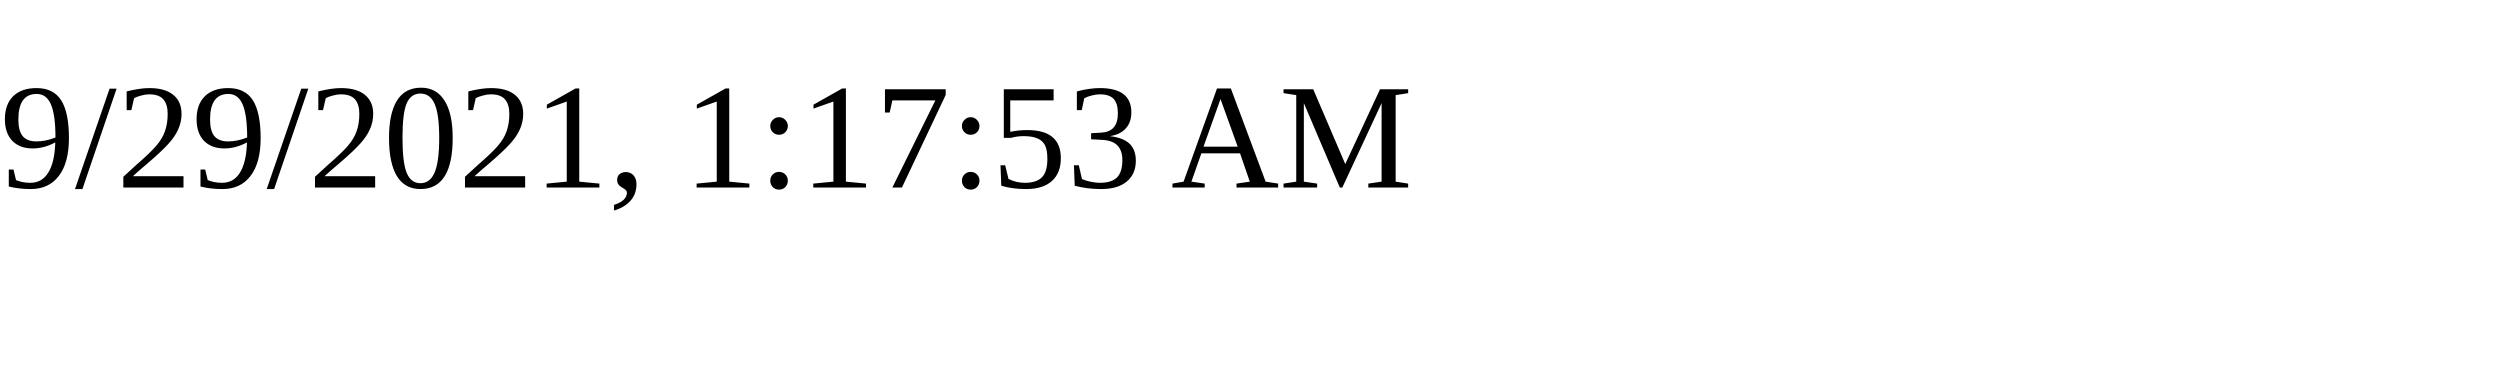
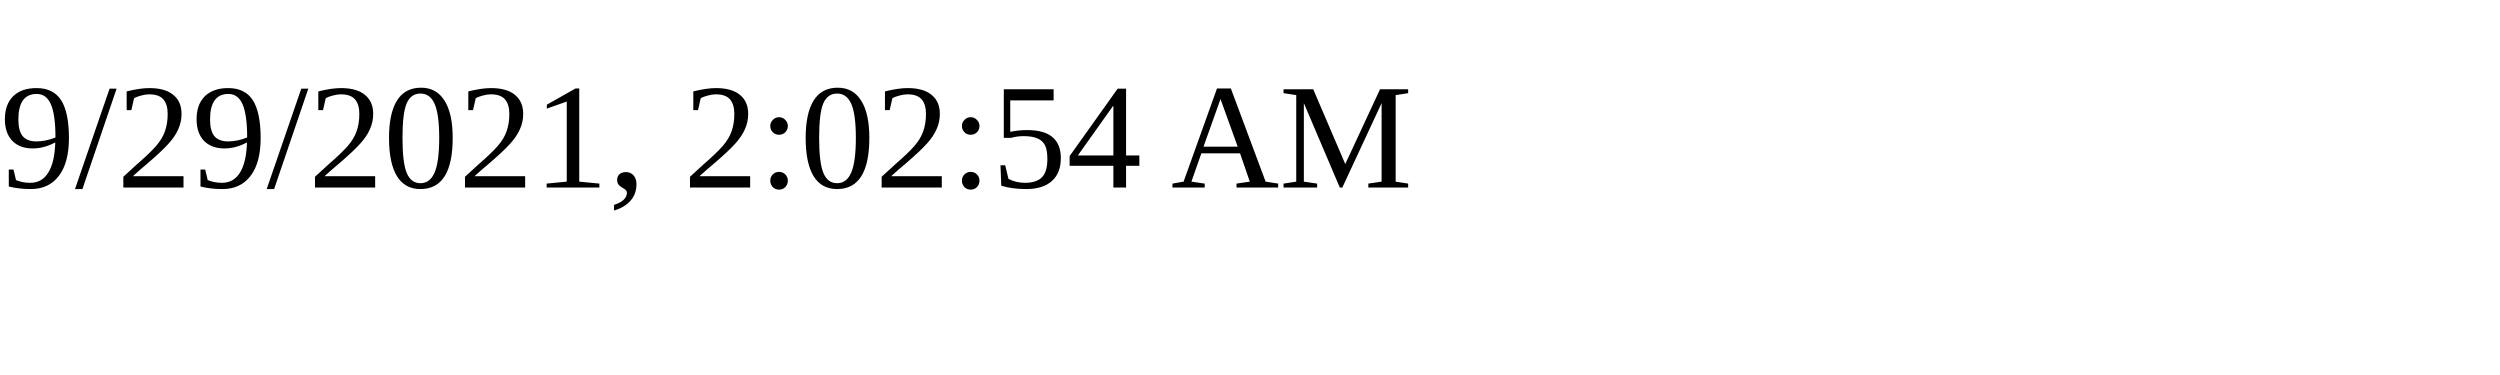
<svg xmlns="http://www.w3.org/2000/svg" height="30" width="200">
-   <text x="0" y="15">9/29/2021, 1:17:53 AM</text>
+   <text x="0" y="15">9/29/2021, 2:02:54 AM</text>
</svg>
